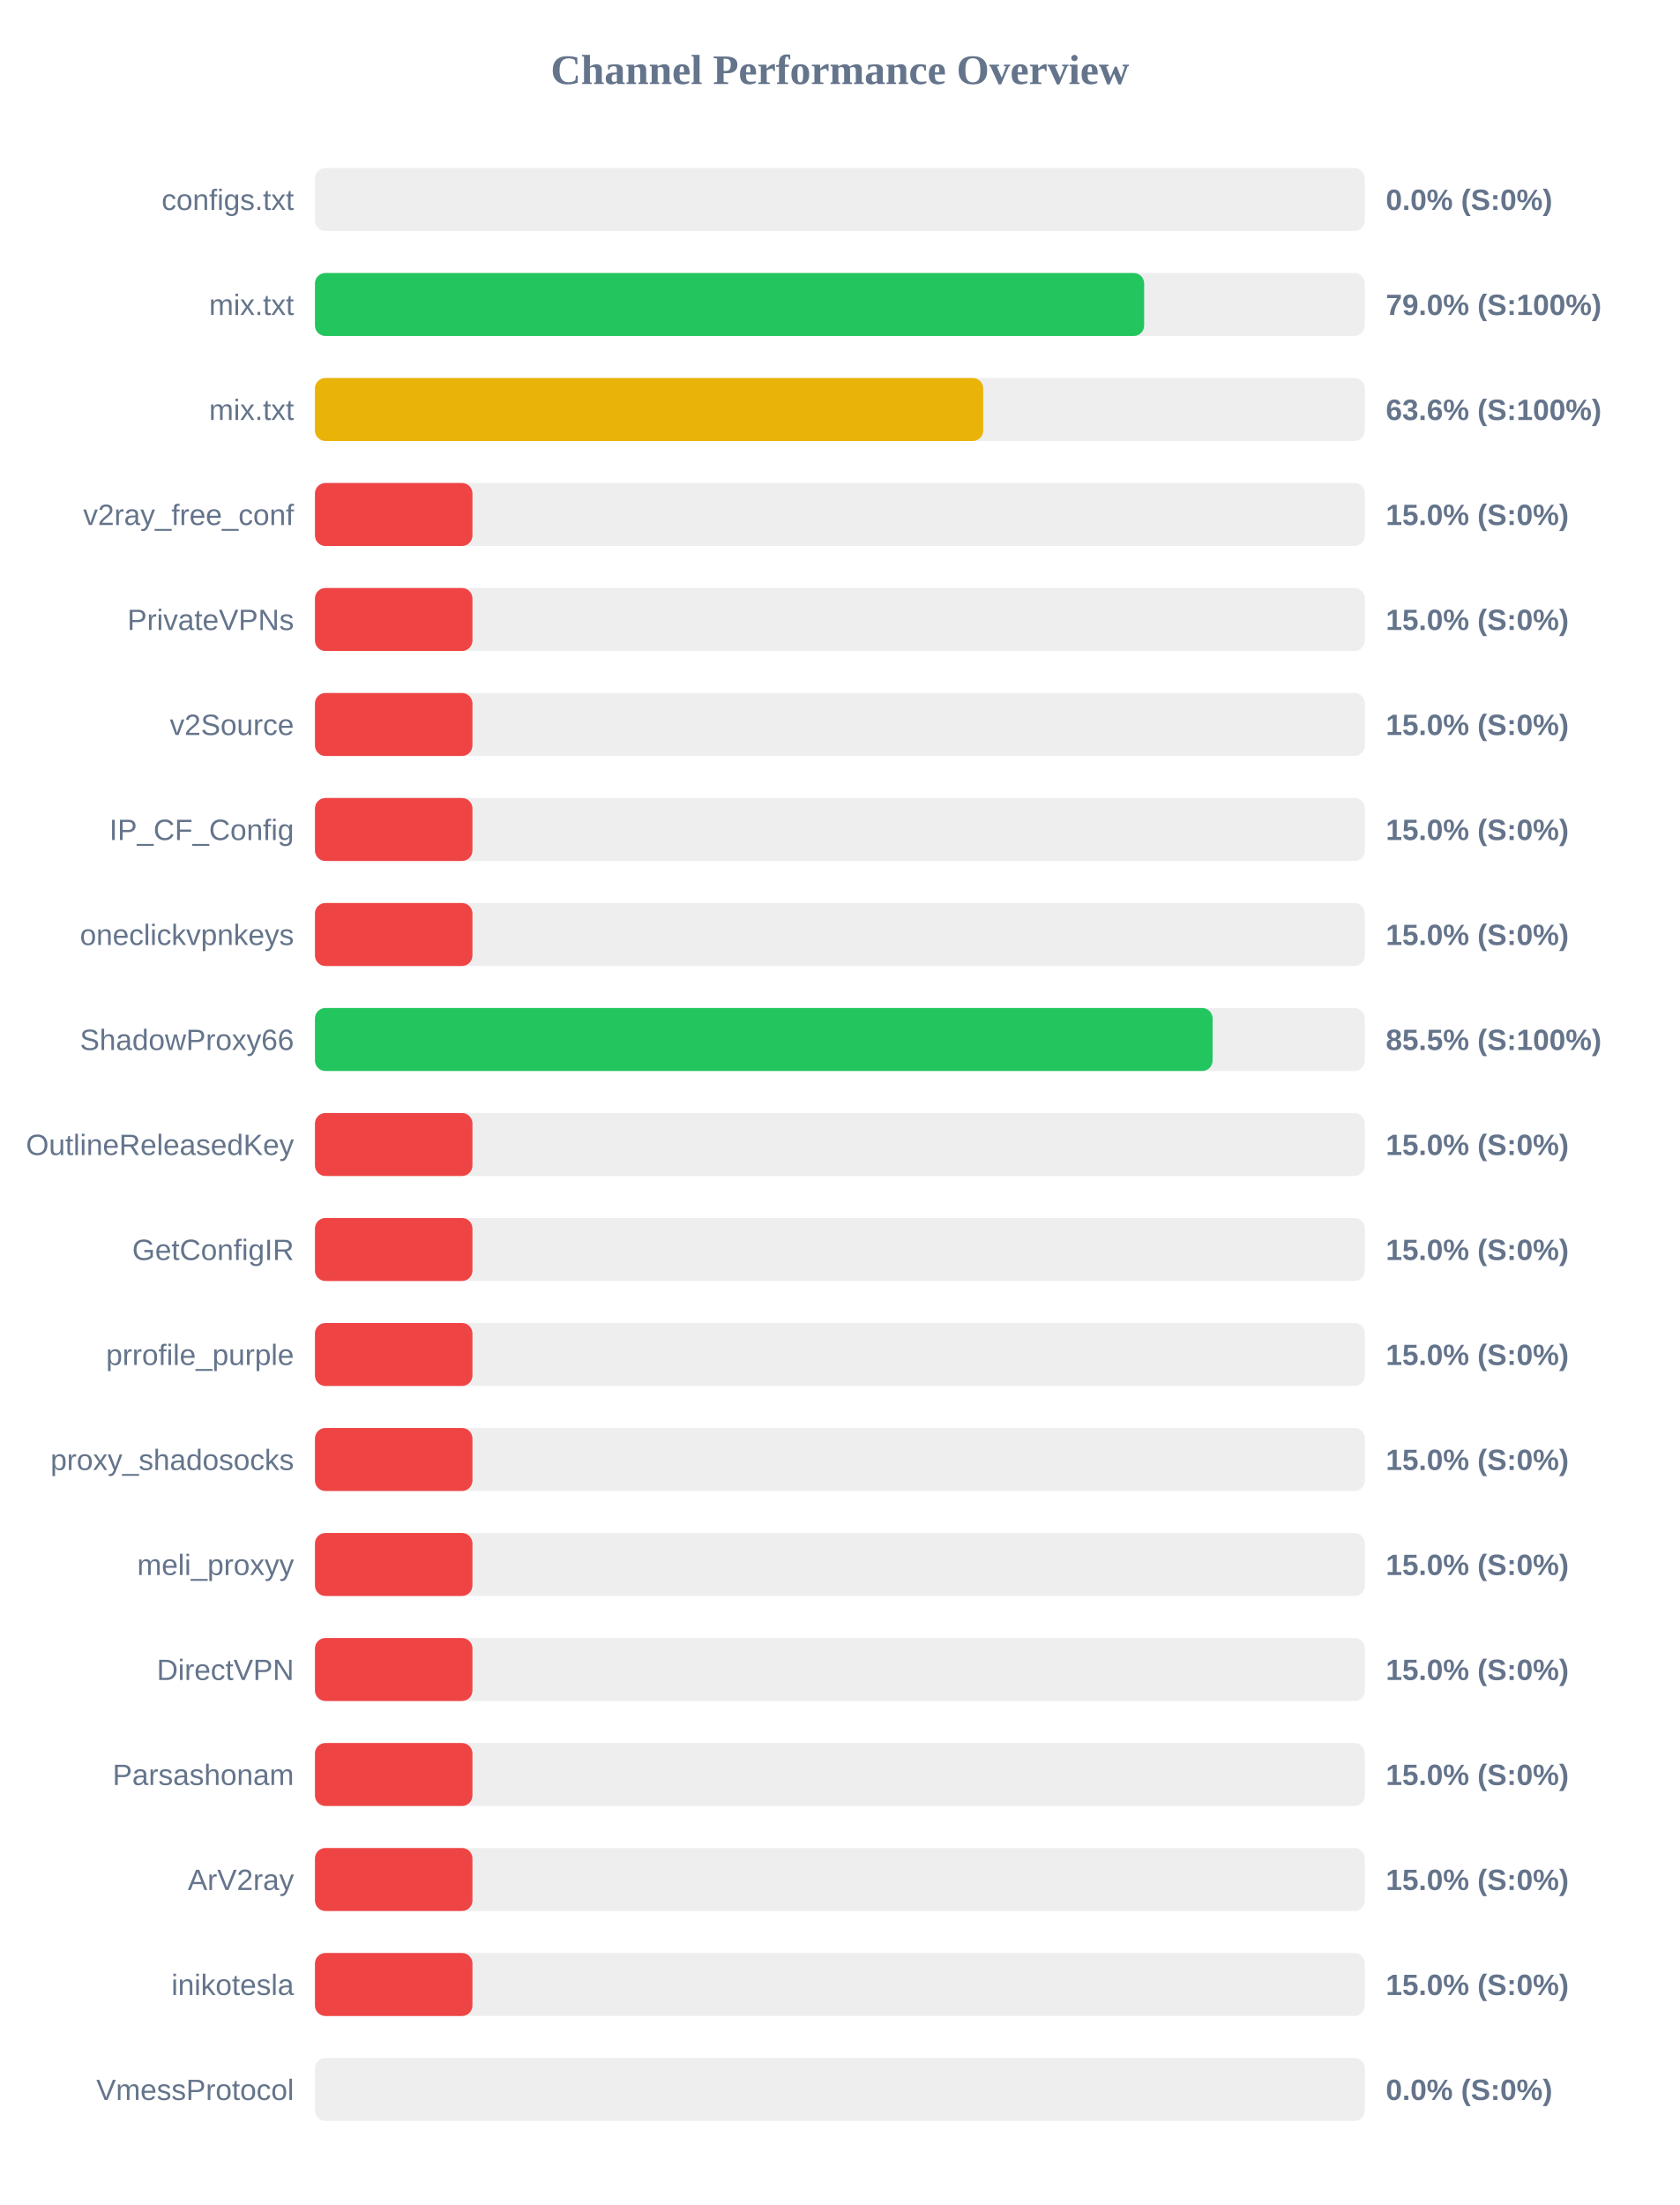
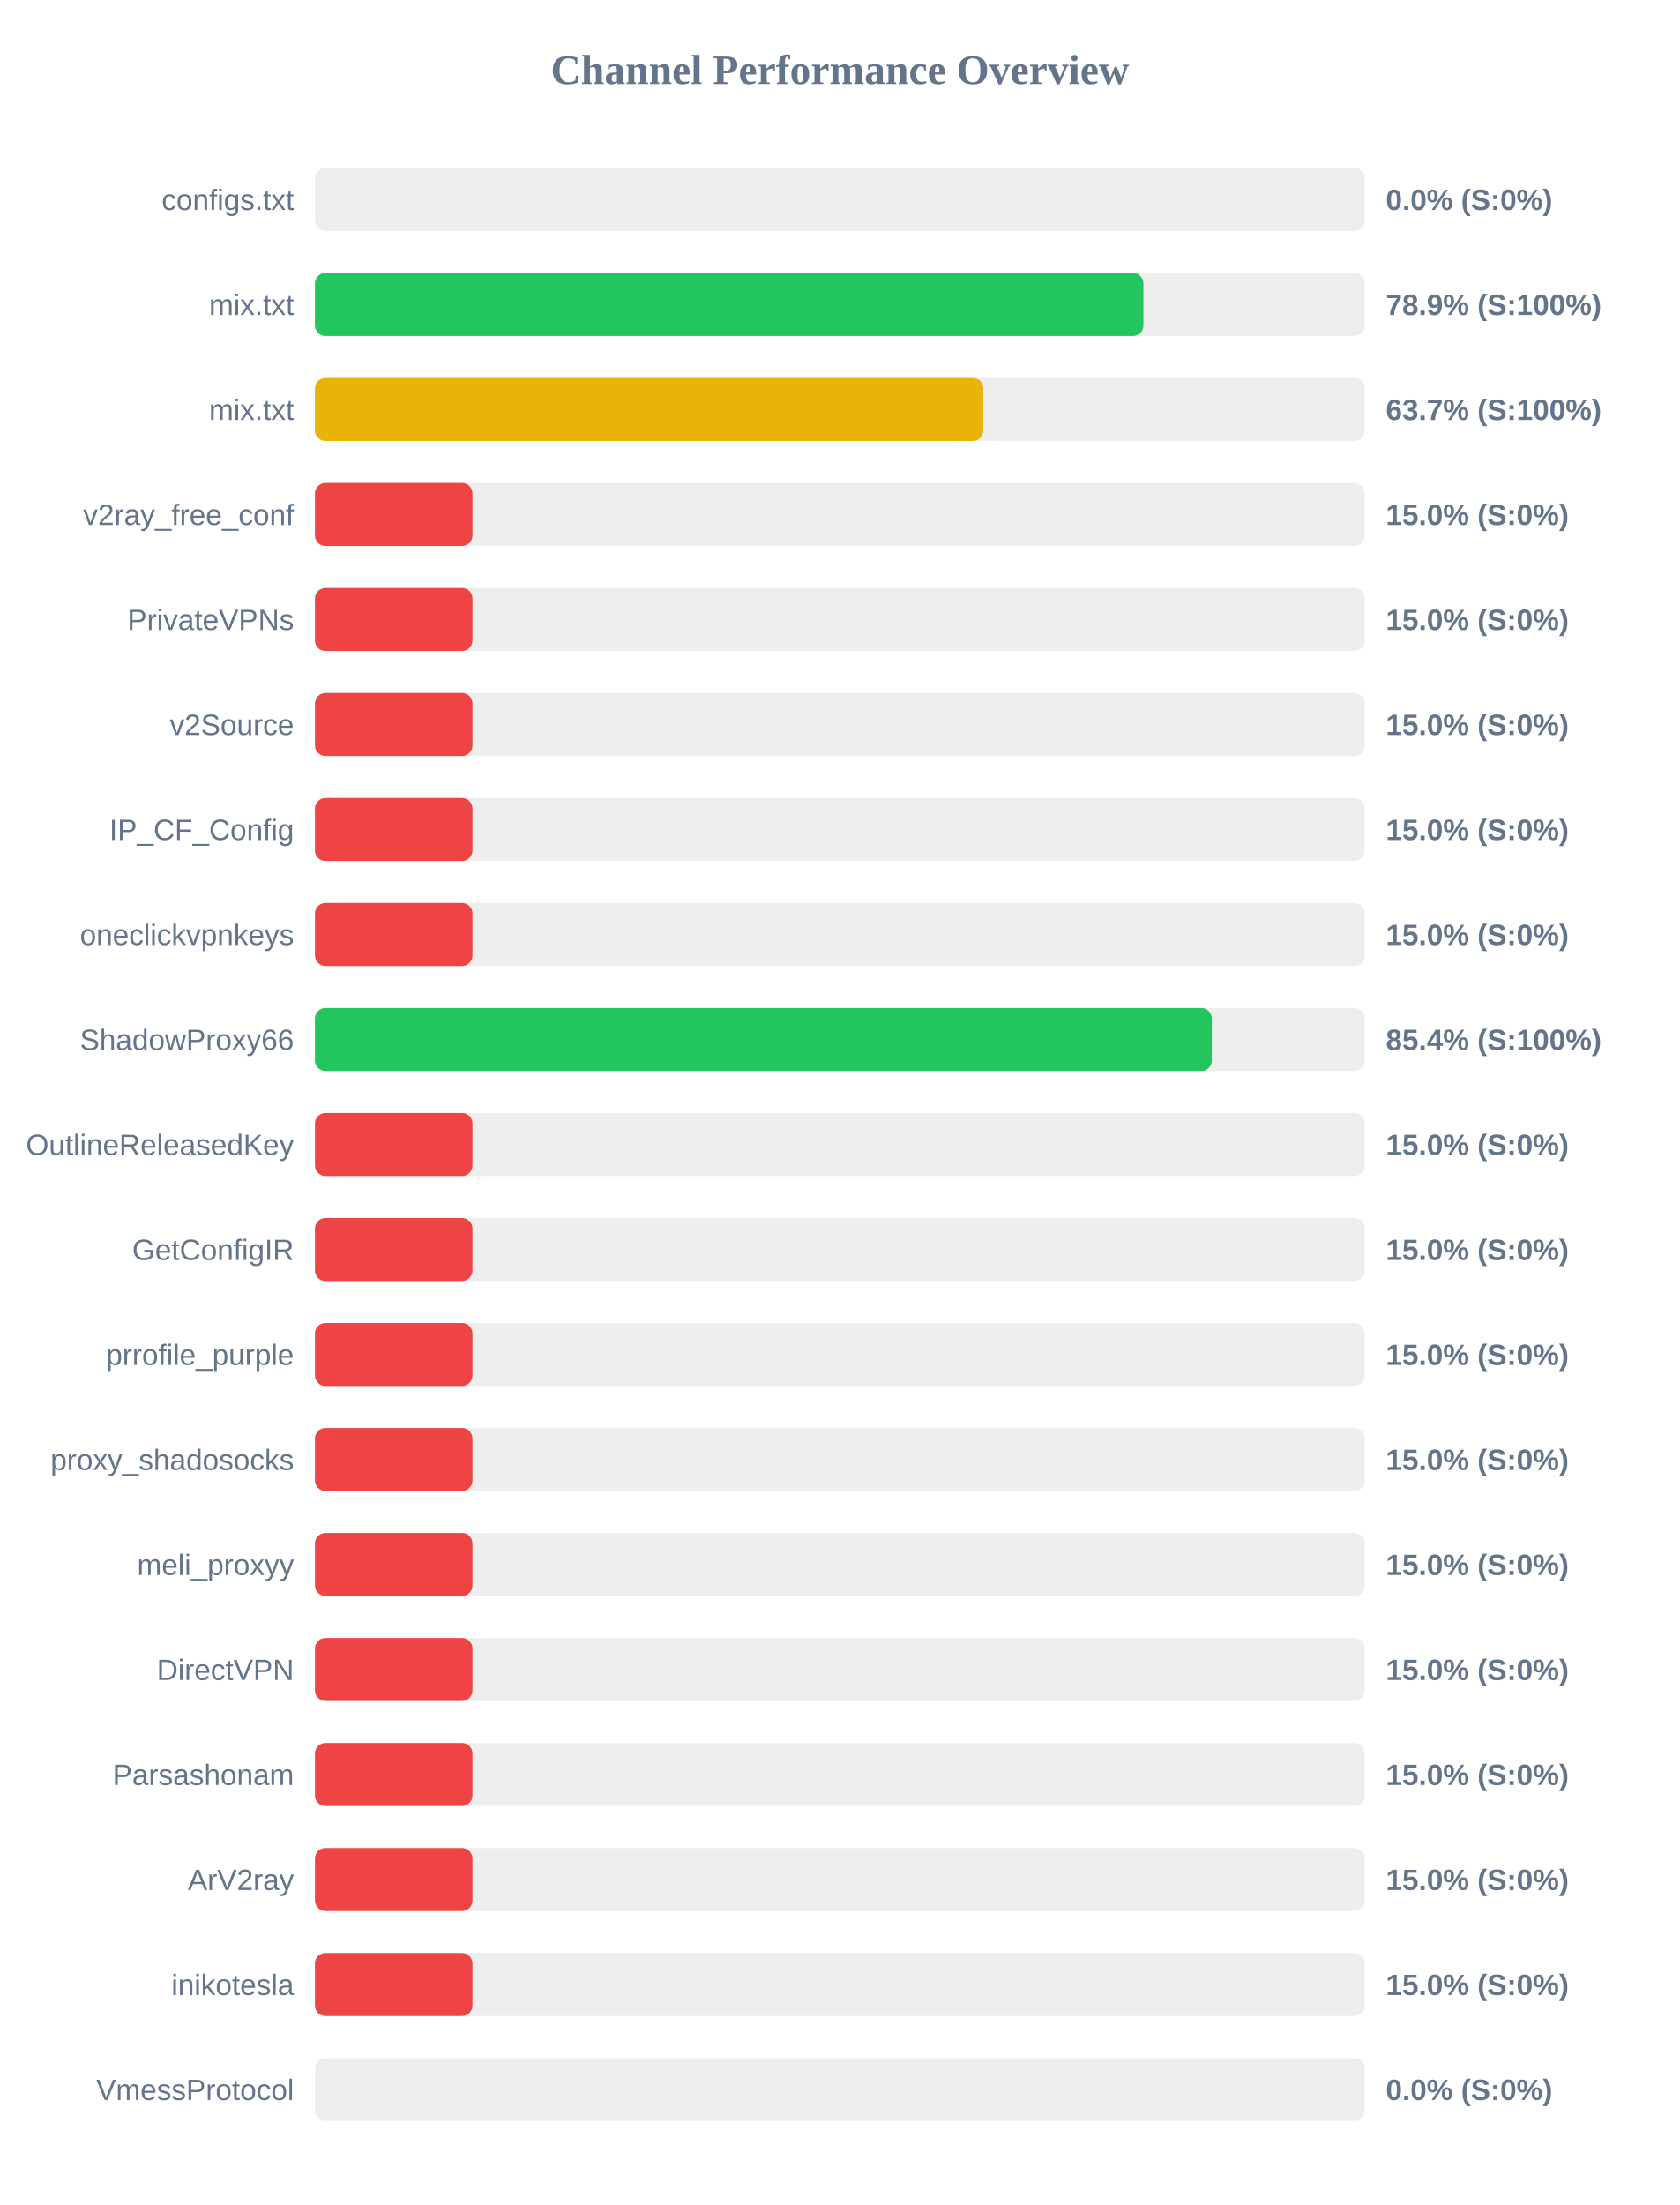
<svg xmlns="http://www.w3.org/2000/svg" width="800" height="1050" version="1.1">
  <style>
        .row { font: 14px Arial; fill: #64748b; }
        .score { font: bold 14px Arial; fill: #64748b; }
    </style>
  <text x="400" y="40" text-anchor="middle" font-size="20px" font-weight="bold" fill="#64748b">Channel Performance Overview</text>
  <rect x="150" y="80" width="500" height="30" fill="#eee" rx="5" />
  <rect x="150" y="80" width="0.0" height="30" fill="#ef4444" rx="5" />
  <text x="140" y="100" text-anchor="end" class="row">configs.txt</text>
  <text x="660" y="100" text-anchor="start" class="score">0.0% (S:0%)</text>
  <rect x="150" y="130" width="500" height="30" fill="#eee" rx="5" />
-   <rect x="150" y="130" width="394.9" height="30" fill="#22c55e" rx="5" />
+   <rect x="150" y="130" width="394.55" height="30" fill="#22c55e" rx="5" />
  <text x="140" y="150" text-anchor="end" class="row">mix.txt</text>
-   <text x="660" y="150" text-anchor="start" class="score">79.0% (S:100%)</text>
+   <text x="660" y="150" text-anchor="start" class="score">78.9% (S:100%)</text>
  <rect x="150" y="180" width="500" height="30" fill="#eee" rx="5" />
-   <rect x="150" y="180" width="318.25" height="30" fill="#eab308" rx="5" />
+   <rect x="150" y="180" width="318.3" height="30" fill="#eab308" rx="5" />
  <text x="140" y="200" text-anchor="end" class="row">mix.txt</text>
-   <text x="660" y="200" text-anchor="start" class="score">63.6% (S:100%)</text>
+   <text x="660" y="200" text-anchor="start" class="score">63.7% (S:100%)</text>
  <rect x="150" y="230" width="500" height="30" fill="#eee" rx="5" />
  <rect x="150" y="230" width="75.0" height="30" fill="#ef4444" rx="5" />
  <text x="140" y="250" text-anchor="end" class="row">v2ray_free_conf</text>
  <text x="660" y="250" text-anchor="start" class="score">15.0% (S:0%)</text>
  <rect x="150" y="280" width="500" height="30" fill="#eee" rx="5" />
  <rect x="150" y="280" width="75.0" height="30" fill="#ef4444" rx="5" />
  <text x="140" y="300" text-anchor="end" class="row">PrivateVPNs</text>
  <text x="660" y="300" text-anchor="start" class="score">15.0% (S:0%)</text>
  <rect x="150" y="330" width="500" height="30" fill="#eee" rx="5" />
  <rect x="150" y="330" width="75.0" height="30" fill="#ef4444" rx="5" />
  <text x="140" y="350" text-anchor="end" class="row">v2Source</text>
  <text x="660" y="350" text-anchor="start" class="score">15.0% (S:0%)</text>
  <rect x="150" y="380" width="500" height="30" fill="#eee" rx="5" />
  <rect x="150" y="380" width="75.0" height="30" fill="#ef4444" rx="5" />
  <text x="140" y="400" text-anchor="end" class="row">IP_CF_Config</text>
  <text x="660" y="400" text-anchor="start" class="score">15.0% (S:0%)</text>
  <rect x="150" y="430" width="500" height="30" fill="#eee" rx="5" />
  <rect x="150" y="430" width="75.0" height="30" fill="#ef4444" rx="5" />
  <text x="140" y="450" text-anchor="end" class="row">oneclickvpnkeys</text>
  <text x="660" y="450" text-anchor="start" class="score">15.0% (S:0%)</text>
  <rect x="150" y="480" width="500" height="30" fill="#eee" rx="5" />
-   <rect x="150" y="480" width="427.5" height="30" fill="#22c55e" rx="5" />
+   <rect x="150" y="480" width="427.1" height="30" fill="#22c55e" rx="5" />
  <text x="140" y="500" text-anchor="end" class="row">ShadowProxy66</text>
-   <text x="660" y="500" text-anchor="start" class="score">85.5% (S:100%)</text>
+   <text x="660" y="500" text-anchor="start" class="score">85.4% (S:100%)</text>
  <rect x="150" y="530" width="500" height="30" fill="#eee" rx="5" />
  <rect x="150" y="530" width="75.0" height="30" fill="#ef4444" rx="5" />
  <text x="140" y="550" text-anchor="end" class="row">OutlineReleasedKey</text>
  <text x="660" y="550" text-anchor="start" class="score">15.0% (S:0%)</text>
  <rect x="150" y="580" width="500" height="30" fill="#eee" rx="5" />
  <rect x="150" y="580" width="75.0" height="30" fill="#ef4444" rx="5" />
  <text x="140" y="600" text-anchor="end" class="row">GetConfigIR</text>
  <text x="660" y="600" text-anchor="start" class="score">15.0% (S:0%)</text>
  <rect x="150" y="630" width="500" height="30" fill="#eee" rx="5" />
  <rect x="150" y="630" width="75.0" height="30" fill="#ef4444" rx="5" />
  <text x="140" y="650" text-anchor="end" class="row">prrofile_purple</text>
  <text x="660" y="650" text-anchor="start" class="score">15.0% (S:0%)</text>
  <rect x="150" y="680" width="500" height="30" fill="#eee" rx="5" />
  <rect x="150" y="680" width="75.0" height="30" fill="#ef4444" rx="5" />
  <text x="140" y="700" text-anchor="end" class="row">proxy_shadosocks</text>
  <text x="660" y="700" text-anchor="start" class="score">15.0% (S:0%)</text>
  <rect x="150" y="730" width="500" height="30" fill="#eee" rx="5" />
  <rect x="150" y="730" width="75.0" height="30" fill="#ef4444" rx="5" />
  <text x="140" y="750" text-anchor="end" class="row">meli_proxyy</text>
  <text x="660" y="750" text-anchor="start" class="score">15.0% (S:0%)</text>
  <rect x="150" y="780" width="500" height="30" fill="#eee" rx="5" />
  <rect x="150" y="780" width="75.0" height="30" fill="#ef4444" rx="5" />
  <text x="140" y="800" text-anchor="end" class="row">DirectVPN</text>
  <text x="660" y="800" text-anchor="start" class="score">15.0% (S:0%)</text>
  <rect x="150" y="830" width="500" height="30" fill="#eee" rx="5" />
  <rect x="150" y="830" width="75.0" height="30" fill="#ef4444" rx="5" />
  <text x="140" y="850" text-anchor="end" class="row">Parsashonam</text>
  <text x="660" y="850" text-anchor="start" class="score">15.0% (S:0%)</text>
  <rect x="150" y="880" width="500" height="30" fill="#eee" rx="5" />
  <rect x="150" y="880" width="75.0" height="30" fill="#ef4444" rx="5" />
  <text x="140" y="900" text-anchor="end" class="row">ArV2ray</text>
  <text x="660" y="900" text-anchor="start" class="score">15.0% (S:0%)</text>
  <rect x="150" y="930" width="500" height="30" fill="#eee" rx="5" />
  <rect x="150" y="930" width="75.0" height="30" fill="#ef4444" rx="5" />
  <text x="140" y="950" text-anchor="end" class="row">inikotesla</text>
  <text x="660" y="950" text-anchor="start" class="score">15.0% (S:0%)</text>
  <rect x="150" y="980" width="500" height="30" fill="#eee" rx="5" />
  <rect x="150" y="980" width="0.0" height="30" fill="#ef4444" rx="5" />
  <text x="140" y="1000" text-anchor="end" class="row">VmessProtocol</text>
  <text x="660" y="1000" text-anchor="start" class="score">0.0% (S:0%)</text>
</svg>
